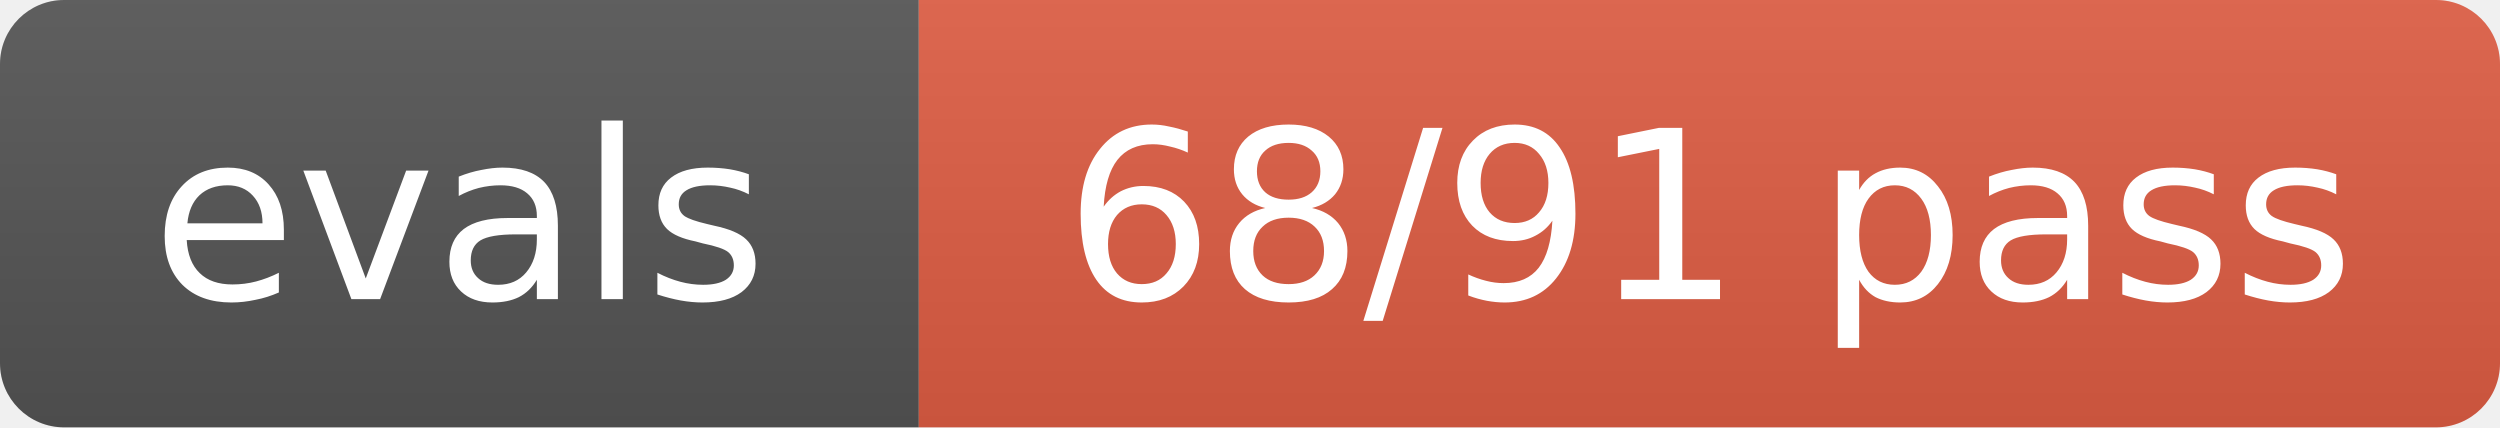
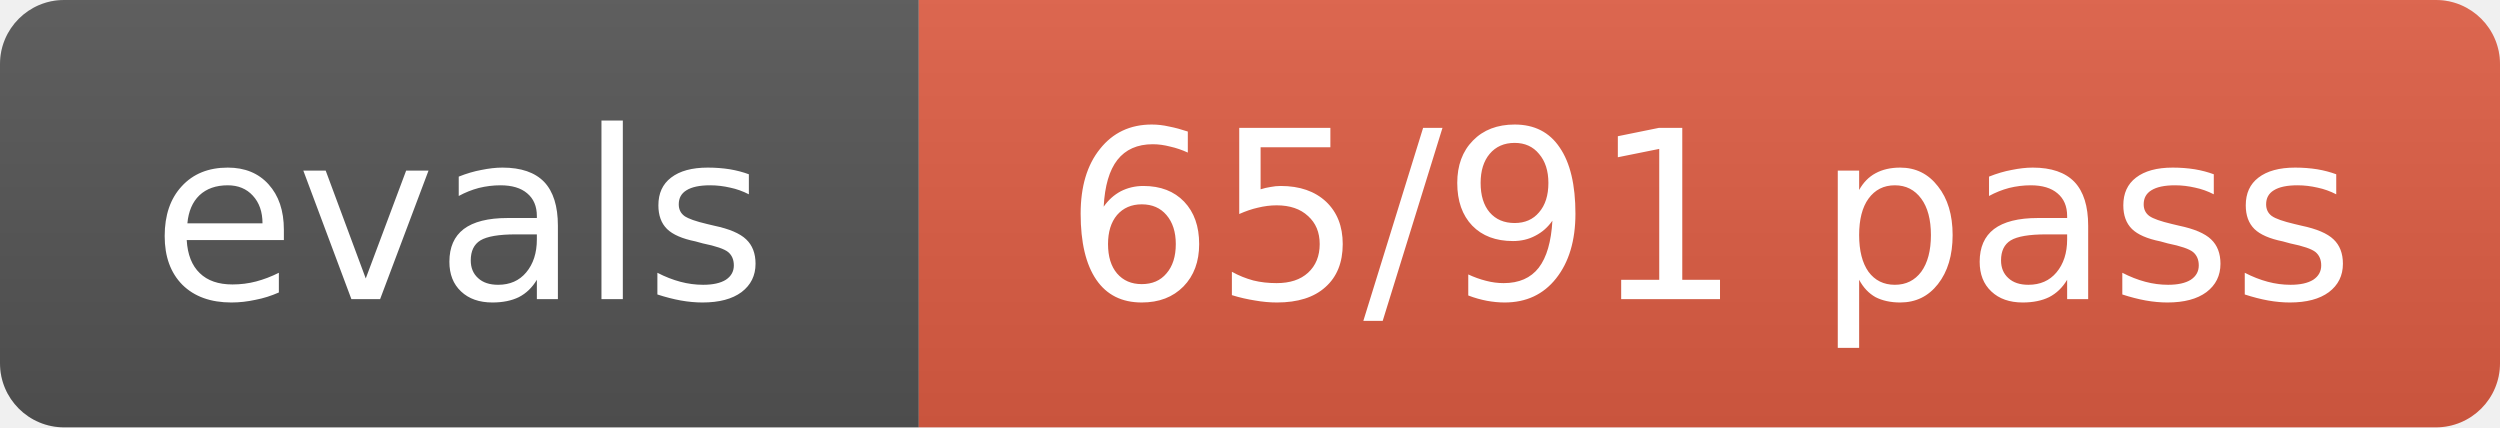
- <svg xmlns="http://www.w3.org/2000/svg" width="117" height="20" role="img" aria-label="evals: 68/91 pass">
+ <svg xmlns="http://www.w3.org/2000/svg" width="117" height="20" role="img" aria-label="evals: 65/91 pass">
  <linearGradient id="s" x2="0" y2="100%">
    <stop offset="0" stop-color="#bbb" stop-opacity=".1" />
    <stop offset="1" stop-opacity=".1" />
  </linearGradient>
  <clipPath id="r">
    <rect width="117" height="20" rx="3" fill="#fff" />
  </clipPath>
  <g clip-path="url(#r)">
    <rect width="43" height="20" fill="#555" />
    <rect x="43" width="74" height="20" fill="#e05d44" />
    <rect width="117" height="20" fill="url(#s)" />
  </g>
  <g fill="#fff" text-anchor="middle" font-size="11" font-family="Verdana,Geneva,DejaVu Sans,sans-serif">
    <text x="21.5" y="14">evals</text>
-     <text x="80.0" y="14">68/91 pass</text>
+     <text x="80.0" y="14">65/91 pass</text>
  </g>
</svg>
